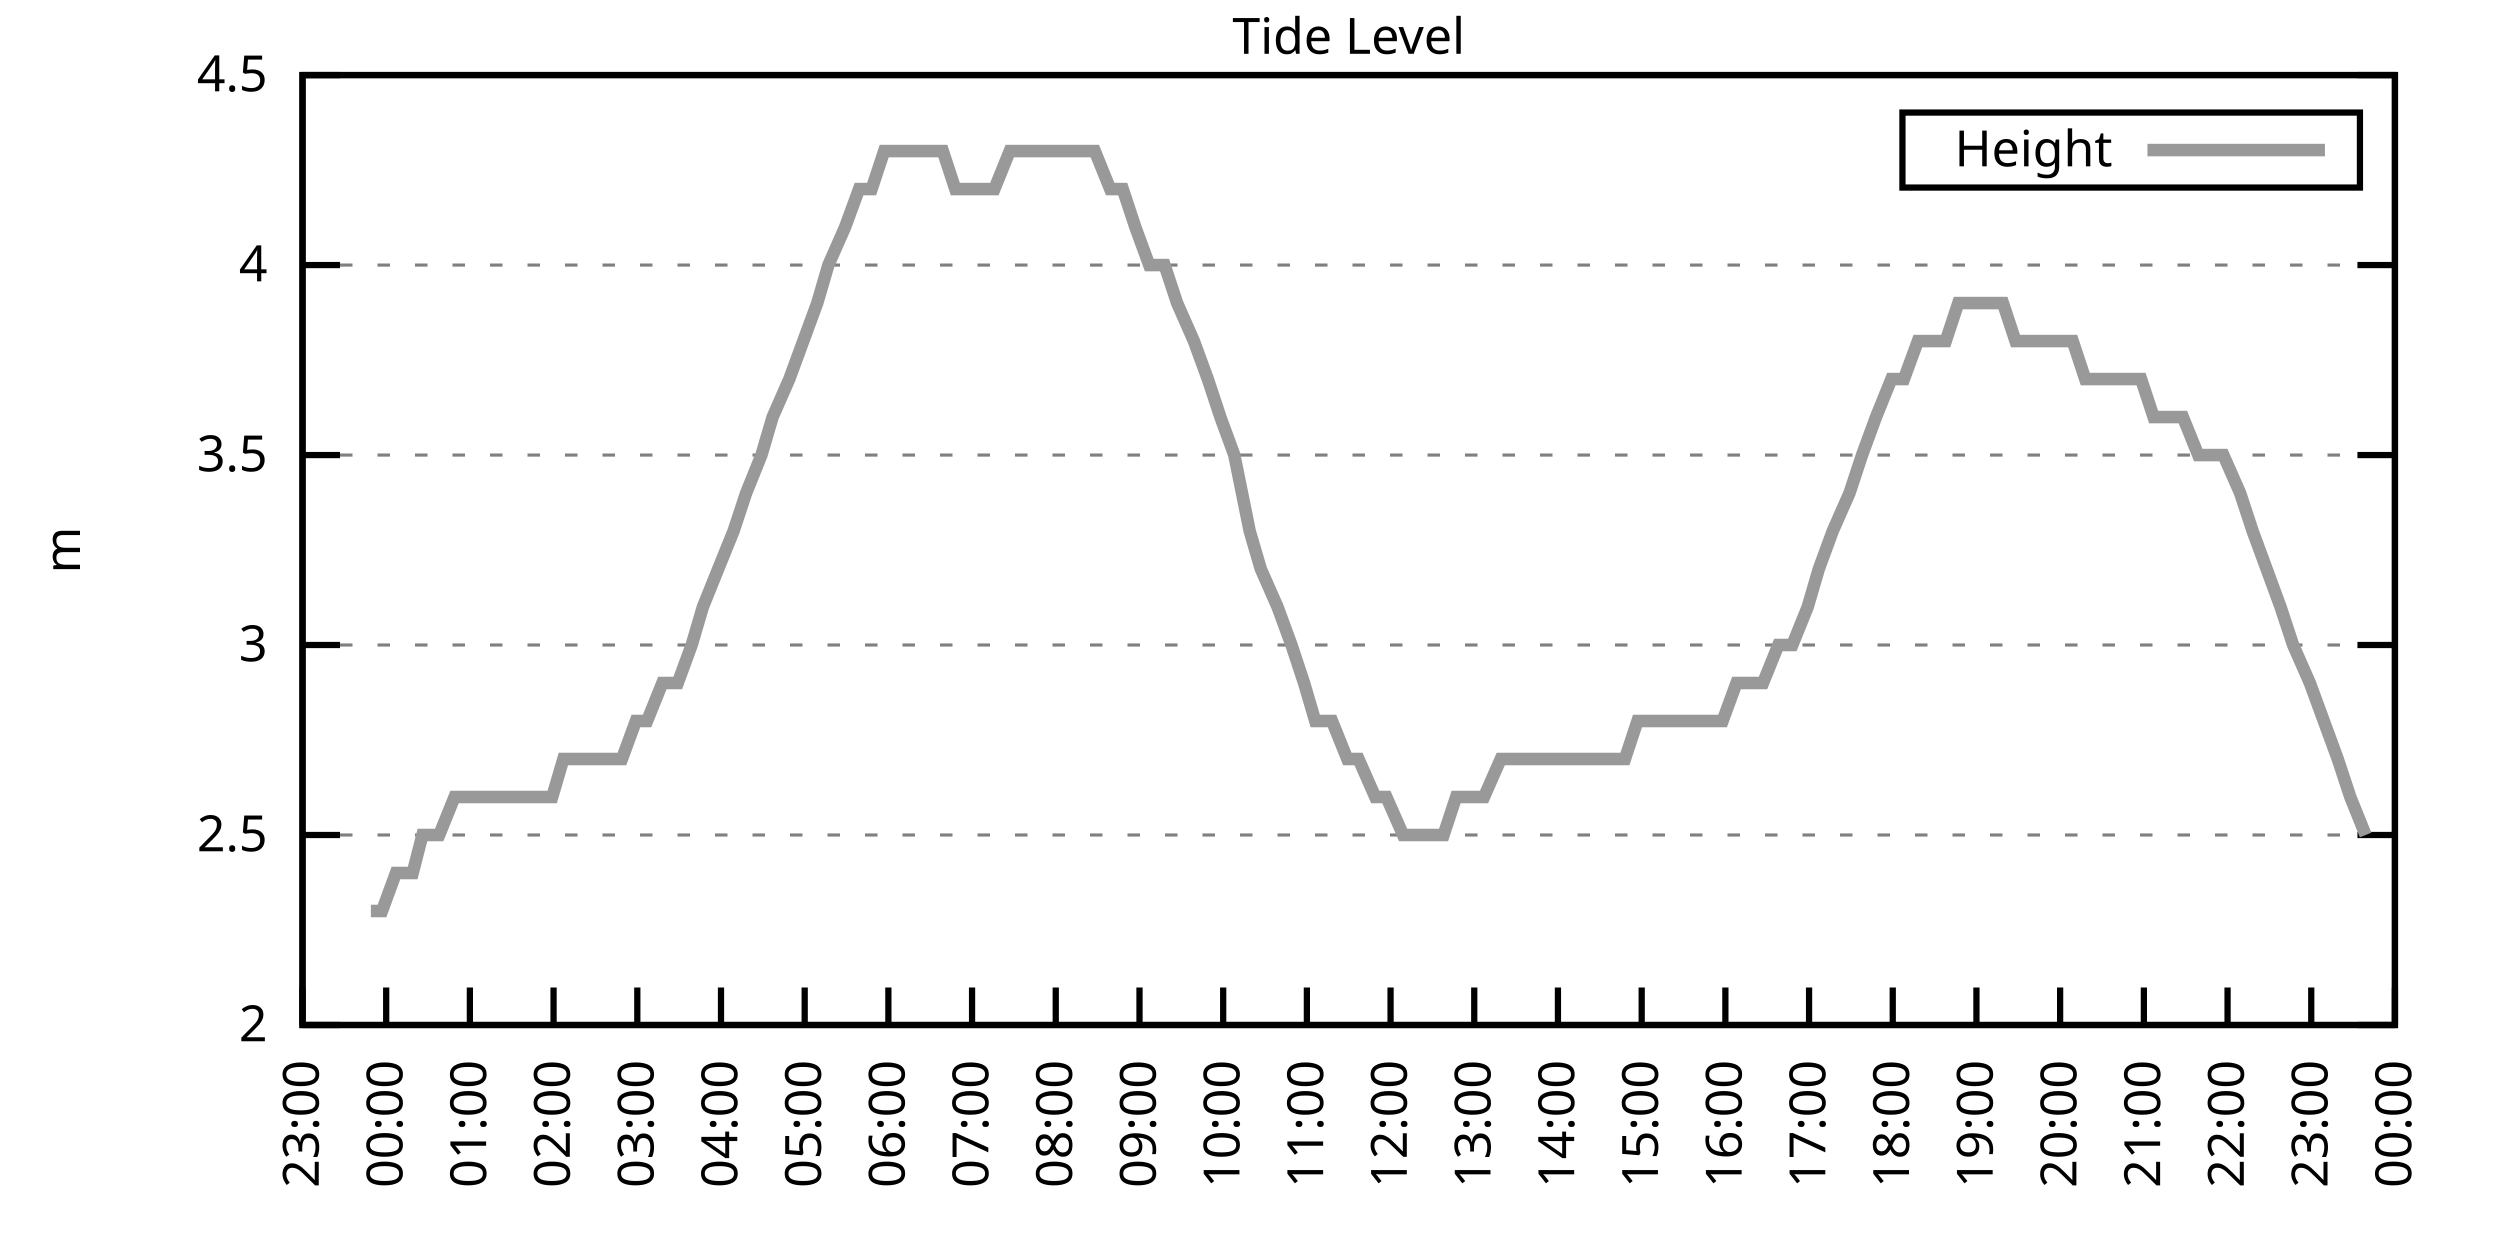
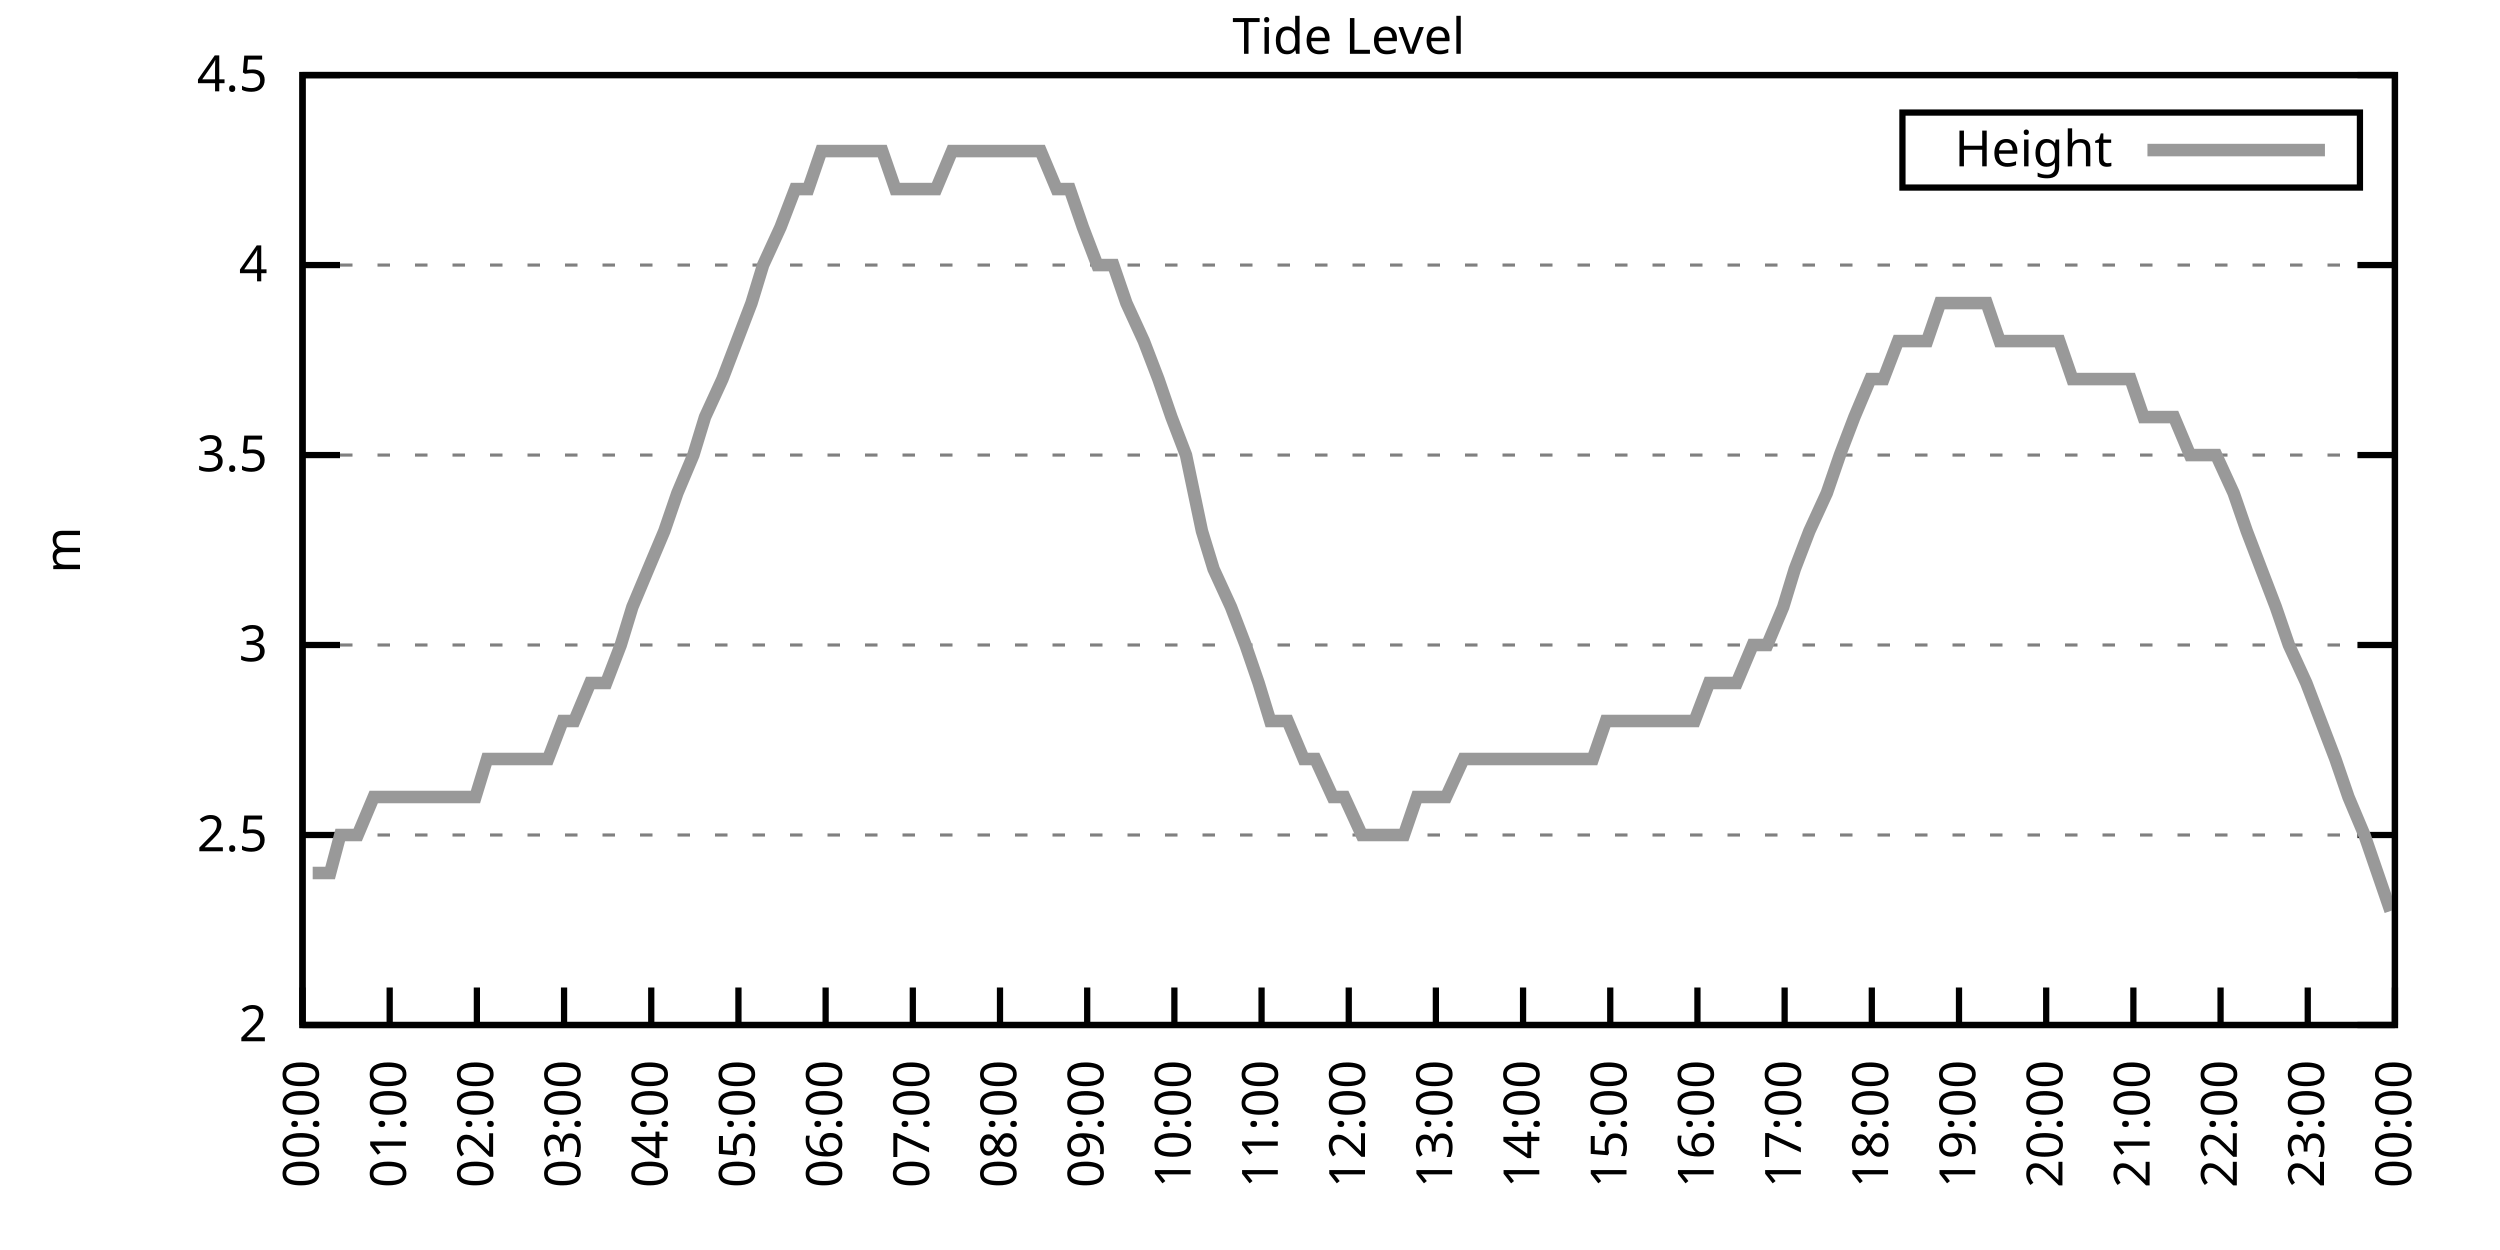
<svg xmlns="http://www.w3.org/2000/svg" xmlns:xlink="http://www.w3.org/1999/xlink" width="400" height="200" viewBox="0 0 400 200">
  <g id="gnuplot_canvas">
    <rect x="0" y="0" width="400" height="200" fill="none" />
    <defs>
      <circle id="gpDot" r="0.5" stroke-width="0.5" stroke="currentColor" />
      <path id="gpPt0" stroke-width="0.333" stroke="currentColor" d="M-1,0 h2 M0,-1 v2" />
      <path id="gpPt1" stroke-width="0.333" stroke="currentColor" d="M-1,-1 L1,1 M1,-1 L-1,1" />
      <path id="gpPt2" stroke-width="0.333" stroke="currentColor" d="M-1,0 L1,0 M0,-1 L0,1 M-1,-1 L1,1 M-1,1 L1,-1" />
      <rect id="gpPt3" stroke-width="0.333" stroke="currentColor" x="-1" y="-1" width="2" height="2" />
      <rect id="gpPt4" stroke-width="0.333" stroke="currentColor" fill="currentColor" x="-1" y="-1" width="2" height="2" />
      <circle id="gpPt5" stroke-width="0.333" stroke="currentColor" cx="0" cy="0" r="1" />
      <use xlink:href="#gpPt5" id="gpPt6" fill="currentColor" stroke="none" />
      <path id="gpPt7" stroke-width="0.333" stroke="currentColor" d="M0,-1.33 L-1.33,0.67 L1.33,0.67 z" />
      <use xlink:href="#gpPt7" id="gpPt8" fill="currentColor" stroke="none" />
      <use xlink:href="#gpPt7" id="gpPt9" stroke="currentColor" transform="rotate(180)" />
      <use xlink:href="#gpPt9" id="gpPt10" fill="currentColor" stroke="none" />
      <use xlink:href="#gpPt3" id="gpPt11" stroke="currentColor" transform="rotate(45)" />
      <use xlink:href="#gpPt11" id="gpPt12" fill="currentColor" stroke="none" />
      <path id="gpPt13" stroke-width="0.333" stroke="currentColor" d="M0,1.330 L1.265,0.411 L0.782,-1.067 L-0.782,-1.076 L-1.265,0.411 z" />
      <use xlink:href="#gpPt13" id="gpPt14" fill="currentColor" stroke="none" />
      <filter id="textbox" filterUnits="objectBoundingBox" x="0" y="0" height="1" width="1">
        <feFlood flood-color="white" flood-opacity="1" result="bgnd" />
        <feComposite in="SourceGraphic" in2="bgnd" operator="atop" />
      </filter>
      <filter id="greybox" filterUnits="objectBoundingBox" x="0" y="0" height="1" width="1">
        <feFlood flood-color="lightgrey" flood-opacity="1" result="grey" />
        <feComposite in="SourceGraphic" in2="grey" operator="atop" />
      </filter>
    </defs>
    <g fill="none" color="white" stroke="currentColor" stroke-width="1.00" stroke-linecap="butt" stroke-linejoin="miter">
</g>
    <g fill="none" color="black" stroke="currentColor" stroke-width="1.00" stroke-linecap="butt" stroke-linejoin="miter">
      <g stroke="none" shape-rendering="crispEdges">
        <polygon fill="rgb(255, 255, 255)" points="48.40,164.00 383.18,164.00 383.18,12.02 48.40,12.02 " />
      </g>
    </g>
    <g fill="none" color="black" stroke="currentColor" stroke-width="1.00" stroke-linecap="butt" stroke-linejoin="miter">
</g>
    <g fill="none" color="black" stroke="black" stroke-width="0.50" stroke-linecap="butt" stroke-linejoin="miter">
</g>
    <g fill="none" color="gray" stroke="currentColor" stroke-width="0.50" stroke-linecap="butt" stroke-linejoin="miter">
      <path stroke="gray" stroke-dasharray="2,4" class="gridline" d="M48.40,164.00 L383.19,164.00  " />
    </g>
    <g fill="none" color="gray" stroke="gray" stroke-width="1.00" stroke-linecap="butt" stroke-linejoin="miter">
</g>
    <g fill="none" color="black" stroke="currentColor" stroke-width="1.00" stroke-linecap="butt" stroke-linejoin="miter">
      <path stroke="black" d="M48.40,164.00 L54.40,164.00 M383.19,164.00 L377.19,164.00  " />
      <g transform="translate(42.80,166.60)" stroke="none" fill="black" font-family="Sans" font-size="8.00" text-anchor="end">
        <text>
          <tspan font-family="Sans"> 2</tspan>
        </text>
      </g>
    </g>
    <g fill="none" color="black" stroke="currentColor" stroke-width="1.00" stroke-linecap="butt" stroke-linejoin="miter">
</g>
    <g fill="none" color="black" stroke="black" stroke-width="0.50" stroke-linecap="butt" stroke-linejoin="miter">
</g>
    <g fill="none" color="gray" stroke="currentColor" stroke-width="0.50" stroke-linecap="butt" stroke-linejoin="miter">
      <path stroke="gray" stroke-dasharray="2,4" class="gridline" d="M48.40,133.60 L383.19,133.60  " />
    </g>
    <g fill="none" color="gray" stroke="gray" stroke-width="1.00" stroke-linecap="butt" stroke-linejoin="miter">
</g>
    <g fill="none" color="black" stroke="currentColor" stroke-width="1.00" stroke-linecap="butt" stroke-linejoin="miter">
      <path stroke="black" d="M48.40,133.60 L54.40,133.60 M383.19,133.60 L377.19,133.60  " />
      <g transform="translate(42.80,136.20)" stroke="none" fill="black" font-family="Sans" font-size="8.00" text-anchor="end">
        <text>
          <tspan font-family="Sans"> 2.5</tspan>
        </text>
      </g>
    </g>
    <g fill="none" color="black" stroke="currentColor" stroke-width="1.00" stroke-linecap="butt" stroke-linejoin="miter">
</g>
    <g fill="none" color="black" stroke="black" stroke-width="0.50" stroke-linecap="butt" stroke-linejoin="miter">
</g>
    <g fill="none" color="gray" stroke="currentColor" stroke-width="0.50" stroke-linecap="butt" stroke-linejoin="miter">
      <path stroke="gray" stroke-dasharray="2,4" class="gridline" d="M48.40,103.20 L383.19,103.20  " />
    </g>
    <g fill="none" color="gray" stroke="gray" stroke-width="1.00" stroke-linecap="butt" stroke-linejoin="miter">
</g>
    <g fill="none" color="black" stroke="currentColor" stroke-width="1.00" stroke-linecap="butt" stroke-linejoin="miter">
      <path stroke="black" d="M48.40,103.20 L54.40,103.20 M383.19,103.20 L377.19,103.20  " />
      <g transform="translate(42.80,105.80)" stroke="none" fill="black" font-family="Sans" font-size="8.00" text-anchor="end">
        <text>
          <tspan font-family="Sans"> 3</tspan>
        </text>
      </g>
    </g>
    <g fill="none" color="black" stroke="currentColor" stroke-width="1.00" stroke-linecap="butt" stroke-linejoin="miter">
</g>
    <g fill="none" color="black" stroke="black" stroke-width="0.50" stroke-linecap="butt" stroke-linejoin="miter">
</g>
    <g fill="none" color="gray" stroke="currentColor" stroke-width="0.50" stroke-linecap="butt" stroke-linejoin="miter">
      <path stroke="gray" stroke-dasharray="2,4" class="gridline" d="M48.40,72.81 L383.19,72.81  " />
    </g>
    <g fill="none" color="gray" stroke="gray" stroke-width="1.00" stroke-linecap="butt" stroke-linejoin="miter">
</g>
    <g fill="none" color="black" stroke="currentColor" stroke-width="1.00" stroke-linecap="butt" stroke-linejoin="miter">
      <path stroke="black" d="M48.40,72.81 L54.40,72.81 M383.19,72.81 L377.19,72.81  " />
      <g transform="translate(42.80,75.41)" stroke="none" fill="black" font-family="Sans" font-size="8.00" text-anchor="end">
        <text>
          <tspan font-family="Sans"> 3.5</tspan>
        </text>
      </g>
    </g>
    <g fill="none" color="black" stroke="currentColor" stroke-width="1.00" stroke-linecap="butt" stroke-linejoin="miter">
</g>
    <g fill="none" color="black" stroke="black" stroke-width="0.50" stroke-linecap="butt" stroke-linejoin="miter">
</g>
    <g fill="none" color="gray" stroke="currentColor" stroke-width="0.50" stroke-linecap="butt" stroke-linejoin="miter">
      <path stroke="gray" stroke-dasharray="2,4" class="gridline" d="M48.40,42.41 L383.19,42.41  " />
    </g>
    <g fill="none" color="gray" stroke="gray" stroke-width="1.00" stroke-linecap="butt" stroke-linejoin="miter">
</g>
    <g fill="none" color="black" stroke="currentColor" stroke-width="1.00" stroke-linecap="butt" stroke-linejoin="miter">
      <path stroke="black" d="M48.40,42.41 L54.40,42.41 M383.19,42.41 L377.19,42.41  " />
      <g transform="translate(42.80,45.01)" stroke="none" fill="black" font-family="Sans" font-size="8.00" text-anchor="end">
        <text>
          <tspan font-family="Sans"> 4</tspan>
        </text>
      </g>
    </g>
    <g fill="none" color="black" stroke="currentColor" stroke-width="1.00" stroke-linecap="butt" stroke-linejoin="miter">
</g>
    <g fill="none" color="black" stroke="black" stroke-width="0.50" stroke-linecap="butt" stroke-linejoin="miter">
</g>
    <g fill="none" color="gray" stroke="currentColor" stroke-width="0.50" stroke-linecap="butt" stroke-linejoin="miter">
      <path stroke="gray" stroke-dasharray="2,4" class="gridline" d="M48.40,12.01 L383.19,12.01  " />
    </g>
    <g fill="none" color="gray" stroke="gray" stroke-width="1.00" stroke-linecap="butt" stroke-linejoin="miter">
</g>
    <g fill="none" color="black" stroke="currentColor" stroke-width="1.00" stroke-linecap="butt" stroke-linejoin="miter">
      <path stroke="black" d="M48.40,12.01 L54.40,12.01 M383.19,12.01 L377.19,12.01  " />
      <g transform="translate(42.80,14.61)" stroke="none" fill="black" font-family="Sans" font-size="8.00" text-anchor="end">
        <text>
          <tspan font-family="Sans"> 4.5</tspan>
        </text>
      </g>
    </g>
    <g fill="none" color="black" stroke="currentColor" stroke-width="1.00" stroke-linecap="butt" stroke-linejoin="miter">
      <path stroke="black" d="M48.40,164.00 L48.40,158.00  " />
      <g transform="translate(51.00,169.60) rotate(270.00)" stroke="none" fill="black" font-family="Sans" font-size="8.00" text-anchor="end">
        <text>
-           <tspan font-family="Sans">23:00</tspan>
-         </text>
-       </g>
-     </g>
-     <g fill="none" color="black" stroke="currentColor" stroke-width="1.00" stroke-linecap="butt" stroke-linejoin="miter">
-       <path stroke="black" d="M61.79,164.00 L61.79,158.00  " />
-       <g transform="translate(64.39,169.60) rotate(270.00)" stroke="none" fill="black" font-family="Sans" font-size="8.00" text-anchor="end">
-         <text>
          <tspan font-family="Sans">00:00</tspan>
        </text>
      </g>
    </g>
    <g fill="none" color="black" stroke="currentColor" stroke-width="1.00" stroke-linecap="butt" stroke-linejoin="miter">
-       <path stroke="black" d="M75.18,164.00 L75.18,158.00  " />
-       <g transform="translate(77.78,169.60) rotate(270.00)" stroke="none" fill="black" font-family="Sans" font-size="8.00" text-anchor="end">
+       <path stroke="black" d="M62.35,164.00 L62.35,158.00  " />
+       <g transform="translate(64.95,169.60) rotate(270.00)" stroke="none" fill="black" font-family="Sans" font-size="8.00" text-anchor="end">
        <text>
          <tspan font-family="Sans">01:00</tspan>
        </text>
      </g>
    </g>
    <g fill="none" color="black" stroke="currentColor" stroke-width="1.00" stroke-linecap="butt" stroke-linejoin="miter">
-       <path stroke="black" d="M88.57,164.00 L88.57,158.00  " />
-       <g transform="translate(91.17,169.60) rotate(270.00)" stroke="none" fill="black" font-family="Sans" font-size="8.00" text-anchor="end">
+       <path stroke="black" d="M76.30,164.00 L76.30,158.00  " />
+       <g transform="translate(78.90,169.60) rotate(270.00)" stroke="none" fill="black" font-family="Sans" font-size="8.00" text-anchor="end">
        <text>
          <tspan font-family="Sans">02:00</tspan>
        </text>
      </g>
    </g>
    <g fill="none" color="black" stroke="currentColor" stroke-width="1.00" stroke-linecap="butt" stroke-linejoin="miter">
-       <path stroke="black" d="M101.97,164.00 L101.97,158.00  " />
-       <g transform="translate(104.57,169.60) rotate(270.00)" stroke="none" fill="black" font-family="Sans" font-size="8.00" text-anchor="end">
+       <path stroke="black" d="M90.25,164.00 L90.25,158.00  " />
+       <g transform="translate(92.85,169.60) rotate(270.00)" stroke="none" fill="black" font-family="Sans" font-size="8.00" text-anchor="end">
        <text>
          <tspan font-family="Sans">03:00</tspan>
        </text>
      </g>
    </g>
    <g fill="none" color="black" stroke="currentColor" stroke-width="1.00" stroke-linecap="butt" stroke-linejoin="miter">
-       <path stroke="black" d="M115.36,164.00 L115.36,158.00  " />
-       <g transform="translate(117.96,169.60) rotate(270.00)" stroke="none" fill="black" font-family="Sans" font-size="8.00" text-anchor="end">
+       <path stroke="black" d="M104.20,164.00 L104.20,158.00  " />
+       <g transform="translate(106.80,169.60) rotate(270.00)" stroke="none" fill="black" font-family="Sans" font-size="8.00" text-anchor="end">
        <text>
          <tspan font-family="Sans">04:00</tspan>
        </text>
      </g>
    </g>
    <g fill="none" color="black" stroke="currentColor" stroke-width="1.00" stroke-linecap="butt" stroke-linejoin="miter">
-       <path stroke="black" d="M128.75,164.00 L128.75,158.00  " />
-       <g transform="translate(131.35,169.60) rotate(270.00)" stroke="none" fill="black" font-family="Sans" font-size="8.00" text-anchor="end">
+       <path stroke="black" d="M118.15,164.00 L118.15,158.00  " />
+       <g transform="translate(120.75,169.60) rotate(270.00)" stroke="none" fill="black" font-family="Sans" font-size="8.00" text-anchor="end">
        <text>
          <tspan font-family="Sans">05:00</tspan>
        </text>
      </g>
    </g>
    <g fill="none" color="black" stroke="currentColor" stroke-width="1.00" stroke-linecap="butt" stroke-linejoin="miter">
-       <path stroke="black" d="M142.14,164.00 L142.14,158.00  " />
-       <g transform="translate(144.74,169.60) rotate(270.00)" stroke="none" fill="black" font-family="Sans" font-size="8.00" text-anchor="end">
+       <path stroke="black" d="M132.10,164.00 L132.10,158.00  " />
+       <g transform="translate(134.70,169.60) rotate(270.00)" stroke="none" fill="black" font-family="Sans" font-size="8.00" text-anchor="end">
        <text>
          <tspan font-family="Sans">06:00</tspan>
        </text>
      </g>
    </g>
    <g fill="none" color="black" stroke="currentColor" stroke-width="1.00" stroke-linecap="butt" stroke-linejoin="miter">
-       <path stroke="black" d="M155.53,164.00 L155.53,158.00  " />
-       <g transform="translate(158.13,169.60) rotate(270.00)" stroke="none" fill="black" font-family="Sans" font-size="8.00" text-anchor="end">
+       <path stroke="black" d="M146.05,164.00 L146.05,158.00  " />
+       <g transform="translate(148.65,169.60) rotate(270.00)" stroke="none" fill="black" font-family="Sans" font-size="8.00" text-anchor="end">
        <text>
          <tspan font-family="Sans">07:00</tspan>
        </text>
      </g>
    </g>
    <g fill="none" color="black" stroke="currentColor" stroke-width="1.00" stroke-linecap="butt" stroke-linejoin="miter">
-       <path stroke="black" d="M168.92,164.00 L168.92,158.00  " />
-       <g transform="translate(171.52,169.60) rotate(270.00)" stroke="none" fill="black" font-family="Sans" font-size="8.00" text-anchor="end">
+       <path stroke="black" d="M160.00,164.00 L160.00,158.00  " />
+       <g transform="translate(162.60,169.60) rotate(270.00)" stroke="none" fill="black" font-family="Sans" font-size="8.00" text-anchor="end">
        <text>
          <tspan font-family="Sans">08:00</tspan>
        </text>
      </g>
    </g>
    <g fill="none" color="black" stroke="currentColor" stroke-width="1.00" stroke-linecap="butt" stroke-linejoin="miter">
-       <path stroke="black" d="M182.32,164.00 L182.32,158.00  " />
-       <g transform="translate(184.92,169.60) rotate(270.00)" stroke="none" fill="black" font-family="Sans" font-size="8.00" text-anchor="end">
+       <path stroke="black" d="M173.95,164.00 L173.95,158.00  " />
+       <g transform="translate(176.55,169.60) rotate(270.00)" stroke="none" fill="black" font-family="Sans" font-size="8.00" text-anchor="end">
        <text>
          <tspan font-family="Sans">09:00</tspan>
        </text>
      </g>
    </g>
    <g fill="none" color="black" stroke="currentColor" stroke-width="1.00" stroke-linecap="butt" stroke-linejoin="miter">
-       <path stroke="black" d="M195.71,164.00 L195.71,158.00  " />
-       <g transform="translate(198.31,169.60) rotate(270.00)" stroke="none" fill="black" font-family="Sans" font-size="8.00" text-anchor="end">
+       <path stroke="black" d="M187.90,164.00 L187.90,158.00  " />
+       <g transform="translate(190.50,169.60) rotate(270.00)" stroke="none" fill="black" font-family="Sans" font-size="8.00" text-anchor="end">
        <text>
          <tspan font-family="Sans">10:00</tspan>
        </text>
      </g>
    </g>
    <g fill="none" color="black" stroke="currentColor" stroke-width="1.00" stroke-linecap="butt" stroke-linejoin="miter">
-       <path stroke="black" d="M209.10,164.00 L209.10,158.00  " />
-       <g transform="translate(211.70,169.60) rotate(270.00)" stroke="none" fill="black" font-family="Sans" font-size="8.00" text-anchor="end">
+       <path stroke="black" d="M201.85,164.00 L201.85,158.00  " />
+       <g transform="translate(204.45,169.60) rotate(270.00)" stroke="none" fill="black" font-family="Sans" font-size="8.00" text-anchor="end">
        <text>
          <tspan font-family="Sans">11:00</tspan>
        </text>
      </g>
    </g>
    <g fill="none" color="black" stroke="currentColor" stroke-width="1.00" stroke-linecap="butt" stroke-linejoin="miter">
-       <path stroke="black" d="M222.49,164.00 L222.49,158.00  " />
-       <g transform="translate(225.09,169.60) rotate(270.00)" stroke="none" fill="black" font-family="Sans" font-size="8.00" text-anchor="end">
+       <path stroke="black" d="M215.80,164.00 L215.80,158.00  " />
+       <g transform="translate(218.40,169.60) rotate(270.00)" stroke="none" fill="black" font-family="Sans" font-size="8.00" text-anchor="end">
        <text>
          <tspan font-family="Sans">12:00</tspan>
        </text>
      </g>
    </g>
    <g fill="none" color="black" stroke="currentColor" stroke-width="1.00" stroke-linecap="butt" stroke-linejoin="miter">
-       <path stroke="black" d="M235.88,164.00 L235.88,158.00  " />
-       <g transform="translate(238.48,169.60) rotate(270.00)" stroke="none" fill="black" font-family="Sans" font-size="8.00" text-anchor="end">
+       <path stroke="black" d="M229.74,164.00 L229.74,158.00  " />
+       <g transform="translate(232.34,169.60) rotate(270.00)" stroke="none" fill="black" font-family="Sans" font-size="8.00" text-anchor="end">
        <text>
          <tspan font-family="Sans">13:00</tspan>
        </text>
      </g>
    </g>
    <g fill="none" color="black" stroke="currentColor" stroke-width="1.00" stroke-linecap="butt" stroke-linejoin="miter">
-       <path stroke="black" d="M249.27,164.00 L249.27,158.00  " />
-       <g transform="translate(251.87,169.60) rotate(270.00)" stroke="none" fill="black" font-family="Sans" font-size="8.00" text-anchor="end">
+       <path stroke="black" d="M243.69,164.00 L243.69,158.00  " />
+       <g transform="translate(246.29,169.60) rotate(270.00)" stroke="none" fill="black" font-family="Sans" font-size="8.00" text-anchor="end">
        <text>
          <tspan font-family="Sans">14:00</tspan>
        </text>
      </g>
    </g>
    <g fill="none" color="black" stroke="currentColor" stroke-width="1.00" stroke-linecap="butt" stroke-linejoin="miter">
-       <path stroke="black" d="M262.67,164.00 L262.67,158.00  " />
-       <g transform="translate(265.27,169.60) rotate(270.00)" stroke="none" fill="black" font-family="Sans" font-size="8.00" text-anchor="end">
+       <path stroke="black" d="M257.64,164.00 L257.64,158.00  " />
+       <g transform="translate(260.24,169.60) rotate(270.00)" stroke="none" fill="black" font-family="Sans" font-size="8.00" text-anchor="end">
        <text>
          <tspan font-family="Sans">15:00</tspan>
        </text>
      </g>
    </g>
    <g fill="none" color="black" stroke="currentColor" stroke-width="1.00" stroke-linecap="butt" stroke-linejoin="miter">
-       <path stroke="black" d="M276.06,164.00 L276.06,158.00  " />
-       <g transform="translate(278.66,169.60) rotate(270.00)" stroke="none" fill="black" font-family="Sans" font-size="8.00" text-anchor="end">
+       <path stroke="black" d="M271.59,164.00 L271.59,158.00  " />
+       <g transform="translate(274.19,169.60) rotate(270.00)" stroke="none" fill="black" font-family="Sans" font-size="8.00" text-anchor="end">
        <text>
          <tspan font-family="Sans">16:00</tspan>
        </text>
      </g>
    </g>
    <g fill="none" color="black" stroke="currentColor" stroke-width="1.00" stroke-linecap="butt" stroke-linejoin="miter">
-       <path stroke="black" d="M289.45,164.00 L289.45,158.00  " />
-       <g transform="translate(292.05,169.60) rotate(270.00)" stroke="none" fill="black" font-family="Sans" font-size="8.00" text-anchor="end">
+       <path stroke="black" d="M285.54,164.00 L285.54,158.00  " />
+       <g transform="translate(288.14,169.60) rotate(270.00)" stroke="none" fill="black" font-family="Sans" font-size="8.00" text-anchor="end">
        <text>
          <tspan font-family="Sans">17:00</tspan>
        </text>
      </g>
    </g>
    <g fill="none" color="black" stroke="currentColor" stroke-width="1.00" stroke-linecap="butt" stroke-linejoin="miter">
-       <path stroke="black" d="M302.84,164.00 L302.84,158.00  " />
-       <g transform="translate(305.44,169.60) rotate(270.00)" stroke="none" fill="black" font-family="Sans" font-size="8.00" text-anchor="end">
+       <path stroke="black" d="M299.49,164.00 L299.49,158.00  " />
+       <g transform="translate(302.09,169.60) rotate(270.00)" stroke="none" fill="black" font-family="Sans" font-size="8.00" text-anchor="end">
        <text>
          <tspan font-family="Sans">18:00</tspan>
        </text>
      </g>
    </g>
    <g fill="none" color="black" stroke="currentColor" stroke-width="1.00" stroke-linecap="butt" stroke-linejoin="miter">
-       <path stroke="black" d="M316.23,164.00 L316.23,158.00  " />
-       <g transform="translate(318.83,169.60) rotate(270.00)" stroke="none" fill="black" font-family="Sans" font-size="8.00" text-anchor="end">
+       <path stroke="black" d="M313.44,164.00 L313.44,158.00  " />
+       <g transform="translate(316.04,169.60) rotate(270.00)" stroke="none" fill="black" font-family="Sans" font-size="8.00" text-anchor="end">
        <text>
          <tspan font-family="Sans">19:00</tspan>
        </text>
      </g>
    </g>
    <g fill="none" color="black" stroke="currentColor" stroke-width="1.00" stroke-linecap="butt" stroke-linejoin="miter">
-       <path stroke="black" d="M329.62,164.00 L329.62,158.00  " />
-       <g transform="translate(332.22,169.60) rotate(270.00)" stroke="none" fill="black" font-family="Sans" font-size="8.00" text-anchor="end">
+       <path stroke="black" d="M327.39,164.00 L327.39,158.00  " />
+       <g transform="translate(329.99,169.60) rotate(270.00)" stroke="none" fill="black" font-family="Sans" font-size="8.00" text-anchor="end">
        <text>
          <tspan font-family="Sans">20:00</tspan>
        </text>
      </g>
    </g>
    <g fill="none" color="black" stroke="currentColor" stroke-width="1.00" stroke-linecap="butt" stroke-linejoin="miter">
-       <path stroke="black" d="M343.02,164.00 L343.02,158.00  " />
-       <g transform="translate(345.62,169.60) rotate(270.00)" stroke="none" fill="black" font-family="Sans" font-size="8.00" text-anchor="end">
+       <path stroke="black" d="M341.34,164.00 L341.34,158.00  " />
+       <g transform="translate(343.94,169.60) rotate(270.00)" stroke="none" fill="black" font-family="Sans" font-size="8.00" text-anchor="end">
        <text>
          <tspan font-family="Sans">21:00</tspan>
        </text>
      </g>
    </g>
    <g fill="none" color="black" stroke="currentColor" stroke-width="1.00" stroke-linecap="butt" stroke-linejoin="miter">
-       <path stroke="black" d="M356.41,164.00 L356.41,158.00  " />
-       <g transform="translate(359.01,169.60) rotate(270.00)" stroke="none" fill="black" font-family="Sans" font-size="8.00" text-anchor="end">
+       <path stroke="black" d="M355.29,164.00 L355.29,158.00  " />
+       <g transform="translate(357.89,169.60) rotate(270.00)" stroke="none" fill="black" font-family="Sans" font-size="8.00" text-anchor="end">
        <text>
          <tspan font-family="Sans">22:00</tspan>
        </text>
      </g>
    </g>
    <g fill="none" color="black" stroke="currentColor" stroke-width="1.00" stroke-linecap="butt" stroke-linejoin="miter">
-       <path stroke="black" d="M369.80,164.00 L369.80,158.00  " />
-       <g transform="translate(372.40,169.60) rotate(270.00)" stroke="none" fill="black" font-family="Sans" font-size="8.00" text-anchor="end">
+       <path stroke="black" d="M369.24,164.00 L369.24,158.00  " />
+       <g transform="translate(371.84,169.60) rotate(270.00)" stroke="none" fill="black" font-family="Sans" font-size="8.00" text-anchor="end">
        <text>
          <tspan font-family="Sans">23:00</tspan>
        </text>
      </g>
    </g>
    <g fill="none" color="black" stroke="currentColor" stroke-width="1.00" stroke-linecap="butt" stroke-linejoin="miter">
      <path stroke="black" d="M383.19,164.00 L383.19,158.00  " />
      <g transform="translate(385.79,169.60) rotate(270.00)" stroke="none" fill="black" font-family="Sans" font-size="8.00" text-anchor="end">
        <text>
          <tspan font-family="Sans">00:00</tspan>
        </text>
      </g>
    </g>
    <g fill="none" color="black" stroke="currentColor" stroke-width="1.00" stroke-linecap="butt" stroke-linejoin="miter">
</g>
    <g fill="none" color="black" stroke="currentColor" stroke-width="1.00" stroke-linecap="butt" stroke-linejoin="miter">
      <path stroke="black" d="M48.40,12.01 L48.40,164.00 L383.19,164.00 L383.19,12.01 L48.40,12.01 Z  " />
    </g>
    <g fill="none" color="black" stroke="currentColor" stroke-width="1.00" stroke-linecap="butt" stroke-linejoin="miter">
</g>
    <g fill="none" color="black" stroke="currentColor" stroke-width="1.00" stroke-linecap="butt" stroke-linejoin="miter">
      <path stroke="black" d="M304.39,30.01 L304.39,18.01 L377.59,18.01 L377.59,30.01 L304.39,30.01 Z  " />
    </g>
    <g id="Tide_level_plot_1">
      <g fill="none" color="white" stroke="black" stroke-width="2.00" stroke-linecap="butt" stroke-linejoin="miter">
</g>
      <g fill="none" color="black" stroke="currentColor" stroke-width="2.00" stroke-linecap="butt" stroke-linejoin="miter">
        <g transform="translate(337.99,26.61)" stroke="none" fill="black" font-family="Sans" font-size="8.00" text-anchor="end">
          <text>
            <tspan font-family="Sans">Height</tspan>
          </text>
        </g>
      </g>
      <g fill="none" color="black" stroke="currentColor" stroke-width="2.00" stroke-linecap="butt" stroke-linejoin="miter">
-         <path stroke="rgb(153, 153, 153)" d="M343.59,24.01 L371.99,24.01 M59.34,145.76 L61.12,145.76 L63.35,139.68 L66.03,139.68 L67.59,133.60 L70.27,133.60   L72.73,127.52 L74.74,127.52 L76.52,127.52 L79.20,127.52 L81.66,127.52 L83.66,127.52 L86.12,127.52 L88.35,127.52   L90.14,121.44 L92.37,121.44 L94.82,121.44 L97.28,121.44 L99.51,121.44 L101.74,115.36 L103.53,115.36 L105.98,109.28   L108.44,109.28 L110.67,103.20 L112.46,97.12 L114.91,91.04 L117.37,84.97 L119.38,78.89 L121.83,72.81 L123.62,66.73   L126.29,60.65 L130.76,48.49 L132.54,42.41 L135.22,36.33 L137.45,30.25 L139.46,30.25 L141.47,24.17 L144.15,24.17   L145.94,24.17 L148.39,24.17 L150.85,24.17 L152.85,30.25 L154.86,30.25 L156.87,30.25 L159.10,30.25 L161.56,24.17   L164.01,24.17 L166.47,24.17 L168.25,24.17 L170.93,24.17 L172.94,24.17 L175.17,24.17 L177.63,30.25 L179.64,30.25   L181.65,36.33 L183.88,42.41 L186.33,42.41 L188.34,48.49 L191.02,54.57 L193.25,60.65 L195.26,66.73 L197.49,72.81   L199.95,84.97 L201.73,91.04 L204.41,97.12 L206.64,103.20 L208.65,109.28 L210.44,115.36 L213.12,115.36 L215.57,121.44   L217.36,121.44 L220.04,127.52 L221.82,127.52 L224.50,133.60 L226.51,133.60 L228.52,133.60 L230.97,133.60 L232.98,127.52   L235.66,127.52 L237.44,127.52 L240.12,121.44 L242.13,121.44 L244.59,121.44 L246.60,121.44 L248.83,121.44 L250.84,121.44   L253.51,121.44 L255.52,121.44 L257.98,121.44 L259.99,121.44 L262.00,115.36 L264.67,115.36 L266.91,115.36 L268.92,115.36   L270.92,115.36 L273.60,115.36 L275.61,115.36 L277.84,109.28 L280.30,109.28 L282.08,109.28 L284.54,103.20 L286.77,103.20   L289.23,97.12 L291.01,91.04 L293.24,84.97 L295.92,78.89 L297.93,72.81 L300.16,66.73 L302.62,60.65 L304.63,60.65   L306.86,54.57 L309.31,54.57 L311.32,54.57 L313.33,48.49 L316.01,48.49 L318.02,48.49 L320.47,48.49 L322.48,54.57   L324.71,54.57 L326.72,54.57 L329.40,54.57 L331.63,54.57 L333.64,60.65 L336.10,60.65 L338.10,60.65 L340.56,60.65   L342.57,60.65 L344.58,66.73 L347.26,66.73 L349.26,66.73 L351.72,72.81 L353.73,72.81 L355.74,72.81 L358.42,78.89   L360.42,84.97 L362.66,91.04 L364.89,97.12 L366.90,103.20 L369.58,109.28 L371.81,115.36 L374.04,121.44 L376.05,127.52   L378.50,133.60  " />
+         <path stroke="rgb(153, 153, 153)" d="M343.59,24.01 L371.99,24.01 M50.03,139.68 L52.82,139.68 L54.44,133.60 L57.23,133.60 L59.79,127.52 L61.88,127.52   L63.74,127.52 L66.53,127.52 L69.09,127.52 L71.18,127.52 L73.74,127.52 L76.07,127.52 L77.93,121.44 L80.25,121.44   L82.81,121.44 L85.37,121.44 L87.69,121.44 L90.02,115.36 L91.88,115.36 L94.43,109.28 L96.99,109.28 L99.32,103.20   L101.18,97.12 L103.73,91.04 L106.29,84.97 L108.38,78.89 L110.94,72.81 L112.80,66.73 L115.59,60.65 L120.24,48.49   L122.10,42.41 L124.89,36.33 L127.22,30.25 L129.31,30.25 L131.40,24.17 L134.19,24.17 L136.05,24.17 L138.61,24.17   L141.16,24.17 L143.26,30.25 L145.35,30.25 L147.44,30.25 L149.77,30.25 L152.32,24.17 L154.88,24.17 L157.44,24.17   L159.30,24.17 L162.09,24.17 L164.18,24.17 L166.51,24.17 L169.06,30.25 L171.16,30.25 L173.25,36.33 L175.57,42.41   L178.13,42.41 L180.22,48.49 L183.01,54.57 L185.34,60.65 L187.43,66.73 L189.76,72.81 L192.31,84.97 L194.17,91.04   L196.96,97.12 L199.29,103.20 L201.38,109.28 L203.24,115.36 L206.03,115.36 L208.59,121.44 L210.45,121.44 L213.24,127.52   L215.10,127.52 L217.89,133.60 L219.98,133.60 L222.07,133.60 L224.63,133.60 L226.72,127.52 L229.51,127.52 L231.37,127.52   L234.16,121.44 L236.25,121.44 L238.81,121.44 L240.90,121.44 L243.23,121.44 L245.32,121.44 L248.11,121.44 L250.20,121.44   L252.76,121.44 L254.85,121.44 L256.95,115.36 L259.74,115.36 L262.06,115.36 L264.15,115.36 L266.25,115.36 L269.04,115.36   L271.13,115.36 L273.45,109.28 L276.01,109.28 L277.87,109.28 L280.43,103.20 L282.75,103.20 L285.31,97.12 L287.17,91.04   L289.50,84.97 L292.29,78.89 L294.38,72.81 L296.70,66.73 L299.26,60.65 L301.35,60.65 L303.68,54.57 L306.23,54.57   L308.33,54.57 L310.42,48.49 L313.21,48.49 L315.30,48.49 L317.86,48.49 L319.95,54.57 L322.28,54.57 L324.37,54.57   L327.16,54.57 L329.48,54.57 L331.58,60.65 L334.13,60.65 L336.23,60.65 L338.78,60.65 L340.88,60.65 L342.97,66.73   L345.76,66.73 L347.85,66.73 L350.41,72.81 L352.50,72.81 L354.59,72.81 L357.38,78.89 L359.48,84.97 L361.80,91.04   L364.13,97.12 L366.22,103.20 L369.01,109.28 L371.33,115.36 L373.66,121.44 L375.75,127.52 L378.31,133.60 L380.40,139.68   L382.49,145.76  " />
      </g>
    </g>
    <g fill="none" color="black" stroke="currentColor" stroke-width="2.00" stroke-linecap="butt" stroke-linejoin="miter">
</g>
    <g fill="none" color="black" stroke="black" stroke-width="1.00" stroke-linecap="butt" stroke-linejoin="miter">
</g>
    <g fill="none" color="black" stroke="currentColor" stroke-width="1.00" stroke-linecap="butt" stroke-linejoin="miter">
      <path stroke="black" d="M48.40,12.01 L48.40,164.00 L383.19,164.00 L383.19,12.01 L48.40,12.01 Z  " />
      <g transform="translate(12.80,88.01) rotate(270.00)" stroke="none" fill="black" font-family="Sans" font-size="8.00" text-anchor="middle">
        <text>
          <tspan font-family="Sans">m</tspan>
        </text>
      </g>
    </g>
    <g fill="none" color="black" stroke="currentColor" stroke-width="1.00" stroke-linecap="butt" stroke-linejoin="miter">
</g>
    <g fill="none" color="black" stroke="currentColor" stroke-width="1.00" stroke-linecap="butt" stroke-linejoin="miter">
      <g transform="translate(215.79,8.61)" stroke="none" fill="black" font-family="Sans" font-size="8.00" text-anchor="middle">
        <text>
          <tspan font-family="Sans">Tide Level</tspan>
        </text>
      </g>
    </g>
    <g fill="none" color="black" stroke="currentColor" stroke-width="1.00" stroke-linecap="butt" stroke-linejoin="miter">
</g>
  </g>
</svg>
